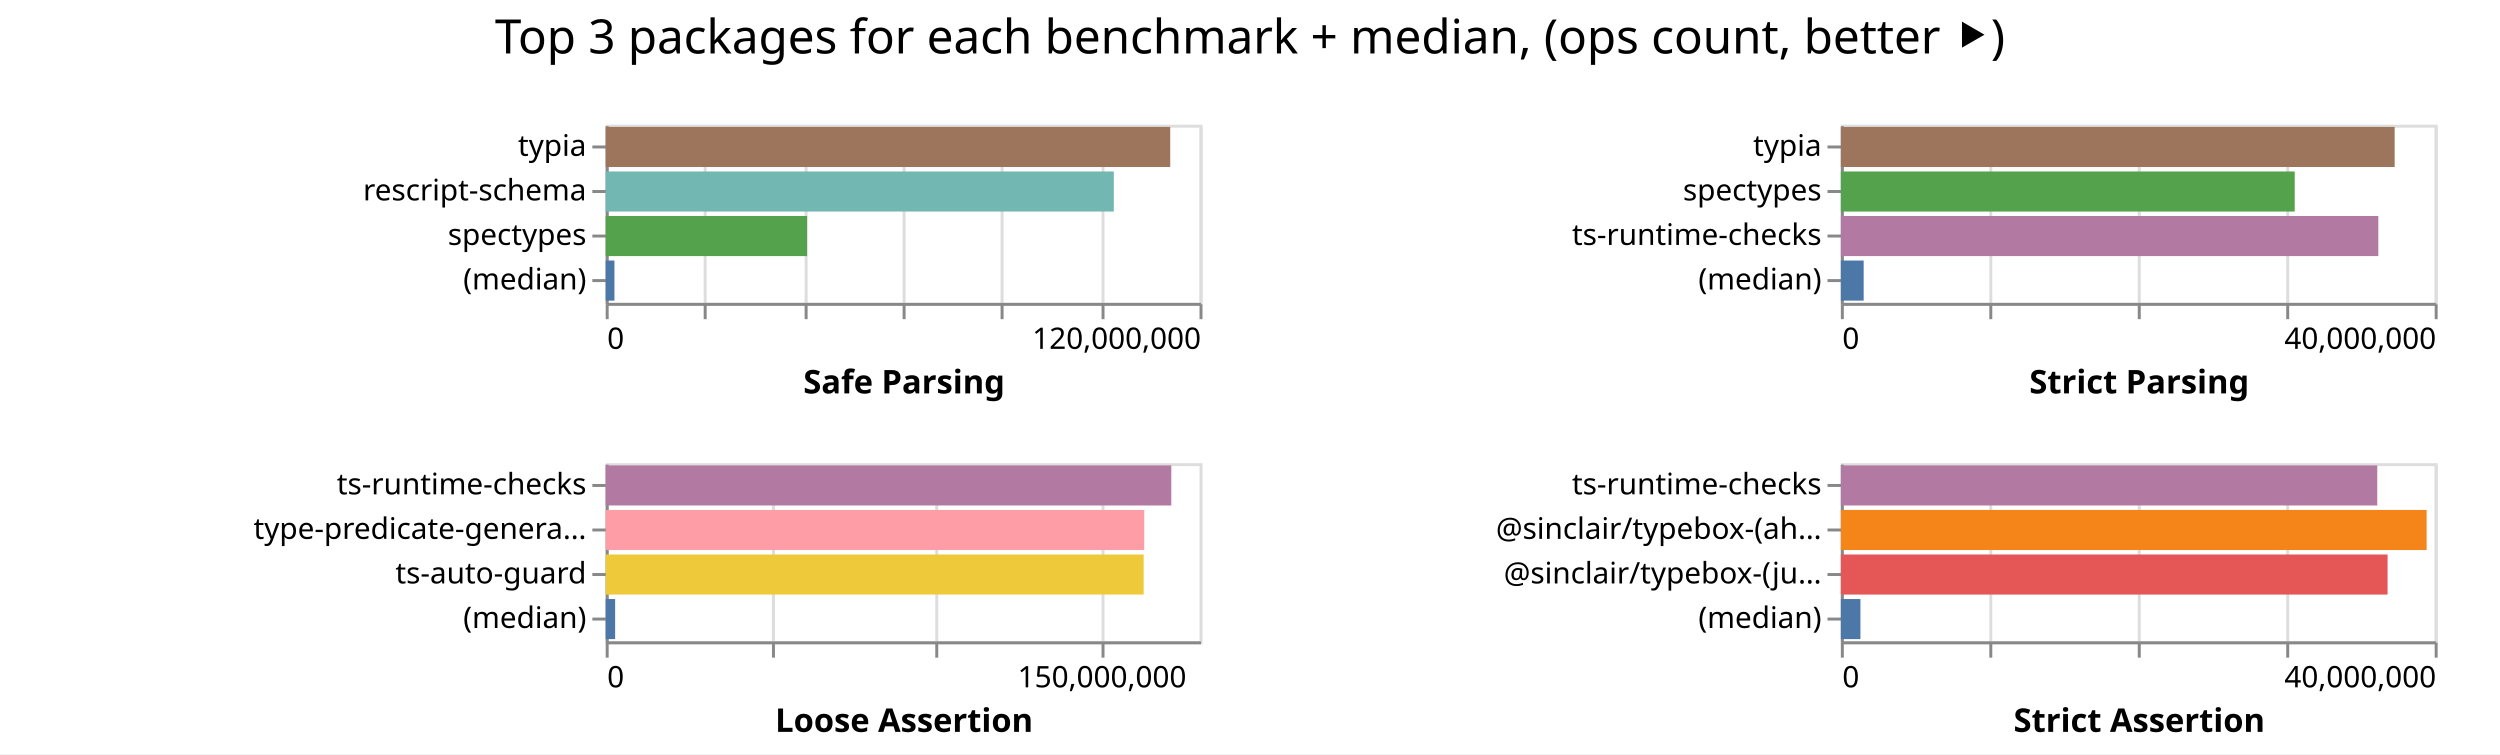
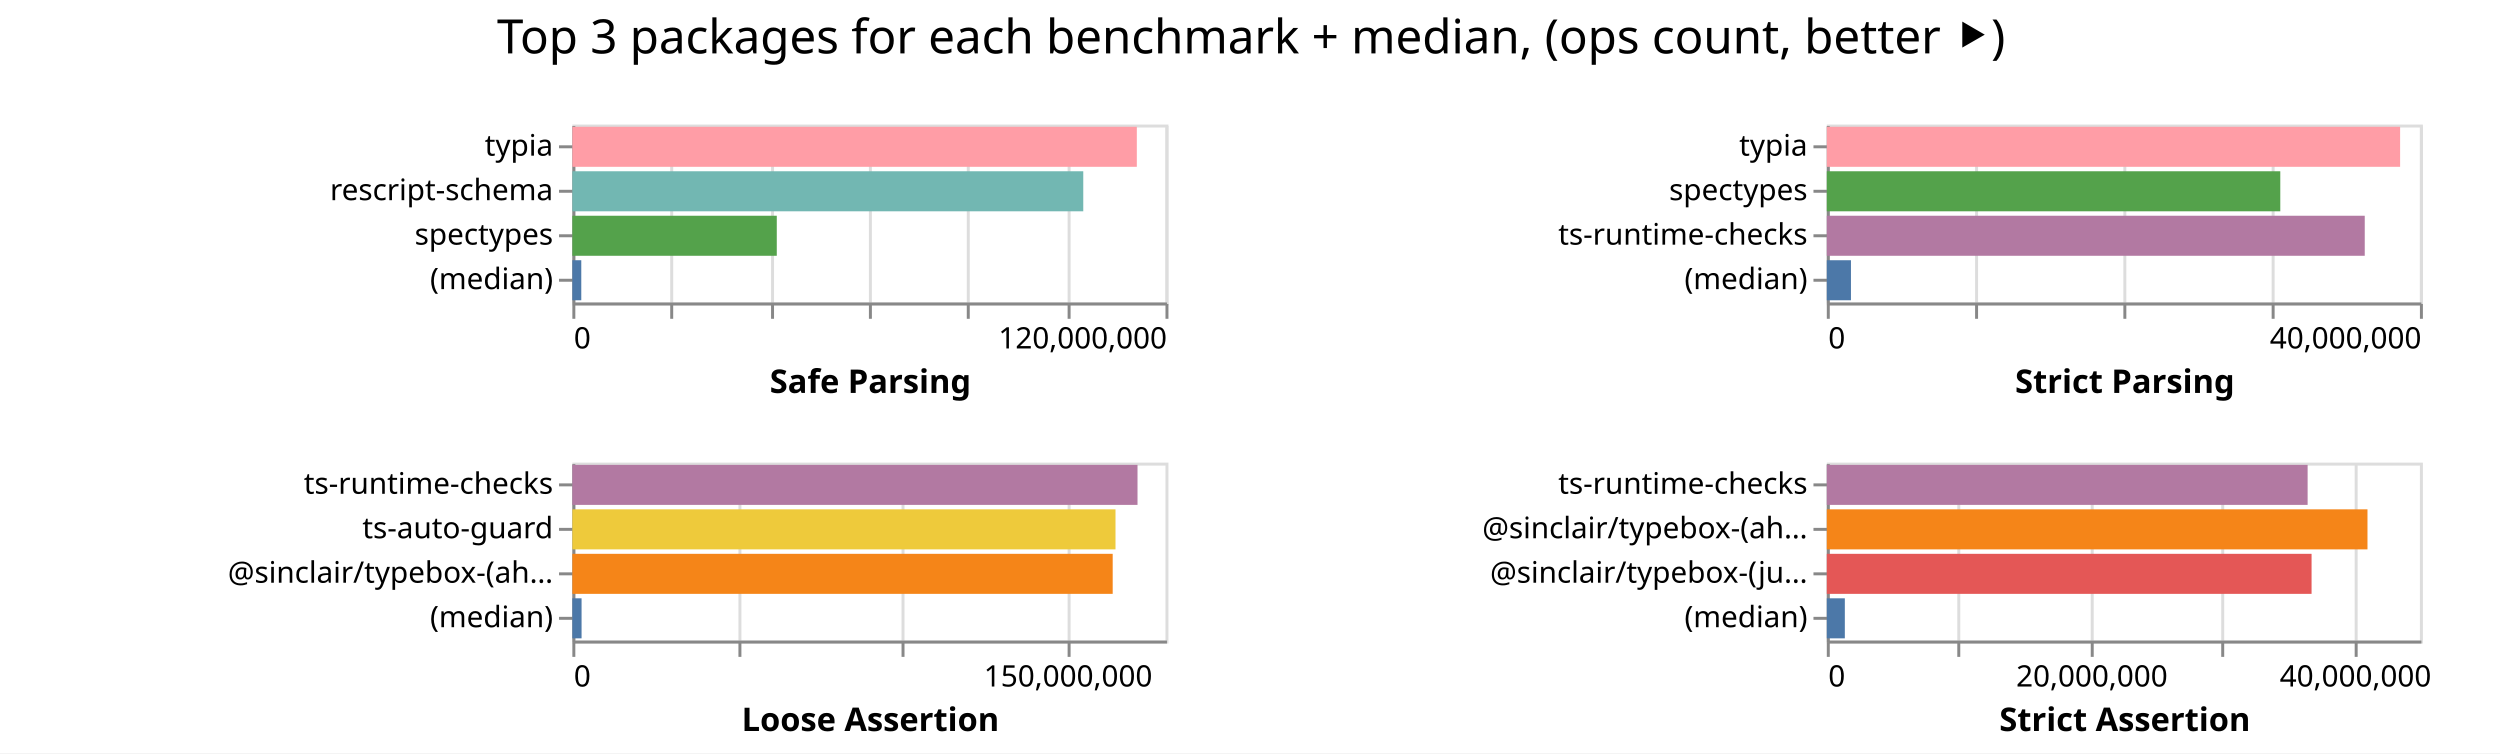
- <svg xmlns="http://www.w3.org/2000/svg" width="842" height="254" class="marks">
-   <path fill="#fff" d="M0 0h842v254H0z" />
+ <svg xmlns="http://www.w3.org/2000/svg" width="843" height="254" class="marks">
+   <path fill="#fff" d="M0 0h843v254H0z" />
  <g fill="none" stroke-miterlimit="10" aria-roledescription="group mark container" class="mark-group role-frame root">
-     <path d="M204 42" aria-hidden="true" class="background" />
+     <path d="M193 42" aria-hidden="true" class="background" />
    <g aria-roledescription="group mark container" class="mark-group role-scope child__Safe_Parsing_group">
-       <path stroke="#ddd" d="M204.5 42.5h200v60h-200Z" aria-hidden="true" class="background" />
+       <path stroke="#ddd" d="M193.5 42.5h200v60h-200Z" aria-hidden="true" class="background" />
      <g aria-hidden="true" class="mark-group role-axis">
-         <path d="M204.5 102.5" aria-hidden="true" class="background" pointer-events="none" />
+         <path d="M193.5 102.5" aria-hidden="true" class="background" pointer-events="none" />
        <g stroke="#ddd" class="mark-rule role-axis-grid" pointer-events="none">
-           <path d="M204.5 102.5v-60M237.5 102.5v-60M271.5 102.5v-60M304.5 102.5v-60M337.5 102.5v-60M371.5 102.5v-60M404.5 102.5v-60" />
+           <path d="M193.5 102.5v-60M226.5 102.5v-60M260.5 102.5v-60M293.5 102.5v-60M326.5 102.5v-60M360.5 102.5v-60M393.5 102.5v-60" />
        </g>
      </g>
      <g aria-label="X-axis titled 'Safe Parsing' for a linear scale with values from 0 to 120,000,000" aria-roledescription="axis" class="mark-group role-axis" pointer-events="none">
-         <path d="M204.5 102.5" aria-hidden="true" class="background" />
+         <path d="M193.5 102.5" aria-hidden="true" class="background" />
        <g stroke="#888" class="mark-rule role-axis-tick">
-           <path d="M204.5 102.5v5M237.5 102.5v5M271.5 102.5v5M304.5 102.5v5M337.5 102.5v5M371.5 102.5v5M404.5 102.5v5" />
+           <path d="M193.5 102.5v5M226.5 102.5v5M260.5 102.5v5M293.5 102.5v5M326.5 102.5v5M360.5 102.5v5M393.5 102.5v5" />
        </g>
        <g fill="#000" class="mark-text role-axis-label" font-family="sans-serif" font-size="10">
-           <text transform="translate(204.5 117.5)">0</text>
-           <text text-anchor="end" transform="translate(404.5 117.5)">120,000,000</text>
+           <text transform="translate(193.5 117.5)">0</text>
+           <text text-anchor="end" transform="translate(393.5 117.5)">120,000,000</text>
        </g>
-         <path stroke="#888" d="M204.5 102.5h200" class="mark-rule role-axis-domain" />
-         <text fill="#000" class="mark-text role-axis-title" font-family="sans-serif" font-size="11" font-weight="bold" text-anchor="middle" transform="translate(304.5 132.5)">Safe Parsing</text>
+         <path stroke="#888" d="M193.5 102.5h200" class="mark-rule role-axis-domain" />
+         <text fill="#000" class="mark-text role-axis-title" font-family="sans-serif" font-size="11" font-weight="bold" text-anchor="middle" transform="translate(293.5 132.5)">Safe Parsing</text>
      </g>
      <g aria-label="Y-axis for a discrete scale with 4 values: typia, rescript-schema, spectypes, (median)" aria-roledescription="axis" class="mark-group role-axis" pointer-events="none">
-         <path d="M204.5 42.5" aria-hidden="true" class="background" />
+         <path d="M193.5 42.5" aria-hidden="true" class="background" />
        <g stroke="#888" class="mark-rule role-axis-tick">
-           <path d="M204.5 49.5h-5M204.5 64.5h-5M204.5 79.5h-5M204.5 94.5h-5" />
+           <path d="M193.5 49.5h-5M193.5 64.5h-5M193.5 79.5h-5M193.5 94.5h-5" />
        </g>
        <g fill="#000" class="mark-text role-axis-label" font-family="sans-serif" font-size="10" text-anchor="end">
-           <text transform="translate(197.5 52.5)">typia</text>
-           <text transform="translate(197.5 67.5)">rescript-schema</text>
-           <text transform="translate(197.5 82.5)">spectypes</text>
-           <text transform="translate(197.5 97.5)">(median)</text>
+           <text transform="translate(186.5 52.5)">typia</text>
+           <text transform="translate(186.5 67.5)">rescript-schema</text>
+           <text transform="translate(186.5 82.5)">spectypes</text>
+           <text transform="translate(186.5 97.5)">(median)</text>
        </g>
-         <path stroke="#888" d="M204.5 42.5v60" class="mark-rule role-axis-domain" />
+         <path stroke="#888" d="M193.5 42.5v60" class="mark-rule role-axis-domain" />
      </g>
      <g aria-roledescription="rect mark container" class="mark-rect role-mark child__Safe_Parsing_marks">
-         <path fill="#9d755d" d="M204 42.75h190.134v13.5H204Z" aria-label="Safe Parsing: 114080620; name: typia" aria-roledescription="bar" />
-         <path fill="#72b7b2" d="M204 57.75h171.133v13.5H204Z" aria-label="Safe Parsing: 102679705; name: rescript-schema" aria-roledescription="bar" />
-         <path fill="#54a24b" d="M204 72.75h67.818v13.5H204Z" aria-label="Safe Parsing: 40690595; name: spectypes" aria-roledescription="bar" />
-         <path fill="#4c78a8" d="M204 87.75h2.946v13.5H204Z" aria-label="Safe Parsing: 1767686; name: (median)" aria-roledescription="bar" />
+         <path fill="#ff9da6" d="M193 42.75h190.339v13.5H193Z" aria-label="Safe Parsing: 114203291; name: typia" aria-roledescription="bar" />
+         <path fill="#72b7b2" d="M193 57.75h172.278v13.5H193Z" aria-label="Safe Parsing: 103366688; name: rescript-schema" aria-roledescription="bar" />
+         <path fill="#54a24b" d="M193 72.75h68.93v13.5H193Z" aria-label="Safe Parsing: 41357611; name: spectypes" aria-roledescription="bar" />
+         <path fill="#4c78a8" d="M193 87.75h3.008v13.5H193Z" aria-label="Safe Parsing: 1804641; name: (median)" aria-roledescription="bar" />
      </g>
    </g>
    <g aria-roledescription="group mark container" class="mark-group role-scope child__Strict_Parsing_group">
-       <path stroke="#ddd" d="M620.5 42.5h200v60h-200Z" aria-hidden="true" class="background" />
+       <path stroke="#ddd" d="M616.5 42.5h200v60h-200Z" aria-hidden="true" class="background" />
      <g aria-hidden="true" class="mark-group role-axis">
-         <path d="M620.5 102.5" aria-hidden="true" class="background" pointer-events="none" />
+         <path d="M616.5 102.5" aria-hidden="true" class="background" pointer-events="none" />
        <g stroke="#ddd" class="mark-rule role-axis-grid" pointer-events="none">
-           <path d="M620.5 102.5v-60M670.5 102.5v-60M720.5 102.5v-60M770.5 102.5v-60M820.5 102.5v-60" />
+           <path d="M616.5 102.5v-60M666.5 102.5v-60M716.5 102.5v-60M766.5 102.5v-60M816.5 102.5v-60" />
        </g>
      </g>
      <g aria-label="X-axis titled 'Strict Parsing' for a linear scale with values from 0 to 40,000,000" aria-roledescription="axis" class="mark-group role-axis" pointer-events="none">
-         <path d="M620.5 102.5" aria-hidden="true" class="background" />
+         <path d="M616.5 102.5" aria-hidden="true" class="background" />
        <g stroke="#888" class="mark-rule role-axis-tick">
-           <path d="M620.5 102.5v5M670.5 102.5v5M720.5 102.5v5M770.5 102.5v5M820.5 102.5v5" />
+           <path d="M616.5 102.5v5M666.5 102.5v5M716.5 102.5v5M766.5 102.5v5M816.5 102.5v5" />
        </g>
        <g fill="#000" class="mark-text role-axis-label" font-family="sans-serif" font-size="10">
-           <text transform="translate(620.5 117.5)">0</text>
-           <text text-anchor="end" transform="translate(820.5 117.5)">40,000,000</text>
+           <text transform="translate(616.5 117.5)">0</text>
+           <text text-anchor="end" transform="translate(816.5 117.5)">40,000,000</text>
        </g>
-         <path stroke="#888" d="M620.5 102.5h200" class="mark-rule role-axis-domain" />
-         <text fill="#000" class="mark-text role-axis-title" font-family="sans-serif" font-size="11" font-weight="bold" text-anchor="middle" transform="translate(720.5 132.5)">Strict Parsing</text>
+         <path stroke="#888" d="M616.5 102.5h200" class="mark-rule role-axis-domain" />
+         <text fill="#000" class="mark-text role-axis-title" font-family="sans-serif" font-size="11" font-weight="bold" text-anchor="middle" transform="translate(716.5 132.5)">Strict Parsing</text>
      </g>
      <g aria-label="Y-axis for a discrete scale with 4 values: typia, spectypes, ts-runtime-checks, (median)" aria-roledescription="axis" class="mark-group role-axis" pointer-events="none">
-         <path d="M620.5 42.5" aria-hidden="true" class="background" />
+         <path d="M616.5 42.5" aria-hidden="true" class="background" />
        <g stroke="#888" class="mark-rule role-axis-tick">
-           <path d="M620.5 49.5h-5M620.5 64.5h-5M620.5 79.5h-5M620.5 94.5h-5" />
+           <path d="M616.5 49.5h-5M616.5 64.5h-5M616.5 79.5h-5M616.5 94.5h-5" />
        </g>
        <g fill="#000" class="mark-text role-axis-label" font-family="sans-serif" font-size="10" text-anchor="end">
-           <text transform="translate(613.5 52.5)">typia</text>
-           <text transform="translate(613.5 67.5)">spectypes</text>
-           <text transform="translate(613.5 82.5)">ts-runtime-checks</text>
-           <text transform="translate(613.5 97.5)">(median)</text>
+           <text transform="translate(609.5 52.5)">typia</text>
+           <text transform="translate(609.5 67.5)">spectypes</text>
+           <text transform="translate(609.5 82.5)">ts-runtime-checks</text>
+           <text transform="translate(609.5 97.5)">(median)</text>
        </g>
-         <path stroke="#888" d="M620.5 42.5v60" class="mark-rule role-axis-domain" />
+         <path stroke="#888" d="M616.5 42.5v60" class="mark-rule role-axis-domain" />
      </g>
      <g aria-roledescription="rect mark container" class="mark-rect role-mark child__Strict_Parsing_marks">
-         <path fill="#9d755d" d="M620 42.75h186.52v13.5H620Z" aria-label="Strict Parsing: 37304044; name: typia" aria-roledescription="bar" />
-         <path fill="#54a24b" d="M620 57.75h152.863v13.5H620Z" aria-label="Strict Parsing: 30572617; name: spectypes" aria-roledescription="bar" />
-         <path fill="#b279a2" d="M620 72.75h181.02v13.5H620Z" aria-label="Strict Parsing: 36204184; name: ts-runtime-checks" aria-roledescription="bar" />
-         <path fill="#4c78a8" d="M620 87.75h7.687v13.5H620Z" aria-label="Strict Parsing: 1537360.5; name: (median)" aria-roledescription="bar" />
+         <path fill="#ff9da6" d="M616 42.75h193.318v13.5H616Z" aria-label="Strict Parsing: 38663612; name: typia" aria-roledescription="bar" />
+         <path fill="#54a24b" d="M616 57.75h152.914v13.5H616Z" aria-label="Strict Parsing: 30582879; name: spectypes" aria-roledescription="bar" />
+         <path fill="#b279a2" d="M616 72.75h181.392v13.5H616Z" aria-label="Strict Parsing: 36278488; name: ts-runtime-checks" aria-roledescription="bar" />
+         <path fill="#4c78a8" d="M616 87.75h8.143v13.5H616Z" aria-label="Strict Parsing: 1628588; name: (median)" aria-roledescription="bar" />
      </g>
    </g>
    <g aria-roledescription="group mark container" class="mark-group role-scope child__Loose_Assertion_group">
-       <path stroke="#ddd" d="M204.5 156.5h200v60h-200Z" aria-hidden="true" class="background" />
+       <path stroke="#ddd" d="M193.5 156.5h200v60h-200Z" aria-hidden="true" class="background" />
      <g aria-hidden="true" class="mark-group role-axis">
-         <path d="M204.5 216.5" aria-hidden="true" class="background" pointer-events="none" />
+         <path d="M193.5 216.5" aria-hidden="true" class="background" pointer-events="none" />
        <g stroke="#ddd" class="mark-rule role-axis-grid" pointer-events="none">
-           <path d="M204.5 216.5v-60M260.5 216.5v-60M315.5 216.5v-60M371.5 216.5v-60" />
+           <path d="M193.5 216.5v-60M249.5 216.5v-60M304.5 216.5v-60M360.5 216.5v-60" />
        </g>
      </g>
      <g aria-label="X-axis titled 'Loose Assertion' for a linear scale with values from 0 to 180,000,000" aria-roledescription="axis" class="mark-group role-axis" pointer-events="none">
-         <path d="M204.5 216.5" aria-hidden="true" class="background" />
+         <path d="M193.5 216.5" aria-hidden="true" class="background" />
        <g stroke="#888" class="mark-rule role-axis-tick">
-           <path d="M204.5 216.5v5M260.5 216.5v5M315.5 216.5v5M371.5 216.5v5" />
+           <path d="M193.5 216.5v5M249.5 216.5v5M304.5 216.5v5M360.5 216.5v5" />
        </g>
        <g fill="#000" class="mark-text role-axis-label" font-family="sans-serif" font-size="10">
-           <text transform="translate(204.5 231.5)">0</text>
-           <text text-anchor="middle" transform="translate(371.167 231.5)">150,000,000</text>
+           <text transform="translate(193.5 231.5)">0</text>
+           <text text-anchor="middle" transform="translate(360.167 231.5)">150,000,000</text>
        </g>
-         <path stroke="#888" d="M204.5 216.5h200" class="mark-rule role-axis-domain" />
-         <text fill="#000" class="mark-text role-axis-title" font-family="sans-serif" font-size="11" font-weight="bold" text-anchor="middle" transform="translate(304.5 246.5)">Loose Assertion</text>
+         <path stroke="#888" d="M193.5 216.5h200" class="mark-rule role-axis-domain" />
+         <text fill="#000" class="mark-text role-axis-title" font-family="sans-serif" font-size="11" font-weight="bold" text-anchor="middle" transform="translate(293.5 246.5)">Loose Assertion</text>
      </g>
-       <g aria-label="Y-axis for a discrete scale with 4 values: ts-runtime-checks, type-predicate-generator, ts-auto-guard, (median)" aria-roledescription="axis" class="mark-group role-axis" pointer-events="none">
-         <path d="M204.5 156.5" aria-hidden="true" class="background" />
+       <g aria-label="Y-axis for a discrete scale with 4 values: ts-runtime-checks, ts-auto-guard, @sinclair/typebox-(ahead-of-time), (median)" aria-roledescription="axis" class="mark-group role-axis" pointer-events="none">
+         <path d="M193.5 156.5" aria-hidden="true" class="background" />
        <g stroke="#888" class="mark-rule role-axis-tick">
-           <path d="M204.5 163.5h-5M204.5 178.5h-5M204.5 193.5h-5M204.5 208.5h-5" />
+           <path d="M193.5 163.5h-5M193.5 178.5h-5M193.5 193.5h-5M193.5 208.5h-5" />
        </g>
        <g fill="#000" class="mark-text role-axis-label" font-family="sans-serif" font-size="10" text-anchor="end">
-           <text transform="translate(197.5 166.5)">ts-runtime-checks</text>
-           <text transform="translate(197.5 181.5)">type-predicate-genera…</text>
-           <text transform="translate(197.5 196.5)">ts-auto-guard</text>
-           <text transform="translate(197.5 211.5)">(median)</text>
+           <text transform="translate(186.5 166.5)">ts-runtime-checks</text>
+           <text transform="translate(186.5 181.5)">ts-auto-guard</text>
+           <text transform="translate(186.5 196.5)">@sinclair/typebox-(ah…</text>
+           <text transform="translate(186.5 211.5)">(median)</text>
        </g>
-         <path stroke="#888" d="M204.5 156.5v60" class="mark-rule role-axis-domain" />
+         <path stroke="#888" d="M193.5 156.5v60" class="mark-rule role-axis-domain" />
      </g>
      <g aria-roledescription="rect mark container" class="mark-rect role-mark child__Loose_Assertion_marks">
-         <path fill="#b279a2" d="M204 156.75h190.489v13.5H204Z" aria-label="Loose Assertion: 171439883; name: ts-runtime-checks" aria-roledescription="bar" />
-         <path fill="#ff9da6" d="M204 171.75h181.366v13.5H204Z" aria-label="Loose Assertion: 163229773; name: type-predicate-generator" aria-roledescription="bar" />
-         <path fill="#eeca3b" d="M204 186.75h181.187v13.5H204Z" aria-label="Loose Assertion: 163068697; name: ts-auto-guard" aria-roledescription="bar" />
-         <path fill="#4c78a8" d="M204 201.75h3.174v13.5H204Z" aria-label="Loose Assertion: 2856413; name: (median)" aria-roledescription="bar" />
+         <path fill="#b279a2" d="M193 156.75h190.57v13.5H193Z" aria-label="Loose Assertion: 171512745; name: ts-runtime-checks" aria-roledescription="bar" />
+         <path fill="#eeca3b" d="M193 171.75h183.146v13.5H193Z" aria-label="Loose Assertion: 164831209; name: ts-auto-guard" aria-roledescription="bar" />
+         <path fill="#f58518" d="M193 186.75h182.2v13.5H193Z" aria-label="Loose Assertion: 163979225; name: @sinclair/typebox-(ahead-of-time)" aria-roledescription="bar" />
+         <path fill="#4c78a8" d="M193 201.75h3.106v13.5H193Z" aria-label="Loose Assertion: 2795340; name: (median)" aria-roledescription="bar" />
      </g>
    </g>
    <g aria-roledescription="group mark container" class="mark-group role-scope child__Strict_Assertion_group">
-       <path stroke="#ddd" d="M620.5 156.5h200v60h-200Z" aria-hidden="true" class="background" />
+       <path stroke="#ddd" d="M616.5 156.5h200v60h-200Z" aria-hidden="true" class="background" />
      <g aria-hidden="true" class="mark-group role-axis">
-         <path d="M620.5 216.5" aria-hidden="true" class="background" pointer-events="none" />
+         <path d="M616.5 216.5" aria-hidden="true" class="background" pointer-events="none" />
        <g stroke="#ddd" class="mark-rule role-axis-grid" pointer-events="none">
-           <path d="M620.5 216.5v-60M670.5 216.5v-60M720.5 216.5v-60M770.5 216.5v-60M820.5 216.5v-60" />
+           <path d="M616.5 216.5v-60M660.5 216.5v-60M705.5 216.5v-60M749.5 216.5v-60M794.5 216.5v-60" />
        </g>
      </g>
-       <g aria-label="X-axis titled 'Strict Assertion' for a linear scale with values from 0 to 40,000,000" aria-roledescription="axis" class="mark-group role-axis" pointer-events="none">
-         <path d="M620.5 216.5" aria-hidden="true" class="background" />
+       <g aria-label="X-axis titled 'Strict Assertion' for a linear scale with values from 0 to 45,000,000" aria-roledescription="axis" class="mark-group role-axis" pointer-events="none">
+         <path d="M616.5 216.5" aria-hidden="true" class="background" />
        <g stroke="#888" class="mark-rule role-axis-tick">
-           <path d="M620.5 216.5v5M670.5 216.5v5M720.5 216.5v5M770.5 216.5v5M820.5 216.5v5" />
+           <path d="M616.5 216.5v5M660.5 216.5v5M705.5 216.5v5M749.5 216.5v5M794.5 216.5v5" />
        </g>
        <g fill="#000" class="mark-text role-axis-label" font-family="sans-serif" font-size="10">
-           <text transform="translate(620.5 231.5)">0</text>
-           <text text-anchor="end" transform="translate(820.5 231.5)">40,000,000</text>
+           <text transform="translate(616.5 231.5)">0</text>
+           <text text-anchor="middle" transform="translate(705.389 231.5)">20,000,000</text>
+           <text text-anchor="middle" transform="translate(794.278 231.5)">40,000,000</text>
        </g>
-         <path stroke="#888" d="M620.5 216.5h200" class="mark-rule role-axis-domain" />
-         <text fill="#000" class="mark-text role-axis-title" font-family="sans-serif" font-size="11" font-weight="bold" text-anchor="middle" transform="translate(720.5 246.5)">Strict Assertion</text>
+         <path stroke="#888" d="M616.5 216.5h200" class="mark-rule role-axis-domain" />
+         <text fill="#000" class="mark-text role-axis-title" font-family="sans-serif" font-size="11" font-weight="bold" text-anchor="middle" transform="translate(716.5 246.5)">Strict Assertion</text>
      </g>
      <g aria-label="Y-axis for a discrete scale with 4 values: ts-runtime-checks, @sinclair/typebox-(ahead-of-time), @sinclair/typebox-(just-in-time), (median)" aria-roledescription="axis" class="mark-group role-axis" pointer-events="none">
-         <path d="M620.5 156.5" aria-hidden="true" class="background" />
+         <path d="M616.5 156.5" aria-hidden="true" class="background" />
        <g stroke="#888" class="mark-rule role-axis-tick">
-           <path d="M620.5 163.5h-5M620.5 178.5h-5M620.5 193.5h-5M620.5 208.5h-5" />
+           <path d="M616.5 163.5h-5M616.5 178.5h-5M616.5 193.5h-5M616.5 208.5h-5" />
        </g>
        <g fill="#000" class="mark-text role-axis-label" font-family="sans-serif" font-size="10" text-anchor="end">
-           <text transform="translate(613.5 166.5)">ts-runtime-checks</text>
-           <text transform="translate(613.5 181.5)">@sinclair/typebox-(ah…</text>
-           <text transform="translate(613.5 196.5)">@sinclair/typebox-(ju…</text>
-           <text transform="translate(613.5 211.5)">(median)</text>
+           <text transform="translate(609.5 166.5)">ts-runtime-checks</text>
+           <text transform="translate(609.5 181.5)">@sinclair/typebox-(ah…</text>
+           <text transform="translate(609.5 196.5)">@sinclair/typebox-(ju…</text>
+           <text transform="translate(609.5 211.5)">(median)</text>
        </g>
-         <path stroke="#888" d="M620.5 156.5v60" class="mark-rule role-axis-domain" />
+         <path stroke="#888" d="M616.5 156.5v60" class="mark-rule role-axis-domain" />
      </g>
      <g aria-roledescription="rect mark container" class="mark-rect role-mark child__Strict_Assertion_marks">
-         <path fill="#b279a2" d="M620 156.75h180.659v13.5H620Z" aria-label="Strict Assertion: 36131798; name: ts-runtime-checks" aria-roledescription="bar" />
-         <path fill="#f58518" d="M620 171.75h197.288v13.5H620Z" aria-label="Strict Assertion: 39457693; name: @sinclair/typebox-(ahead-of-time)" aria-roledescription="bar" />
-         <path fill="#e45756" d="M620 186.75h184.136v13.5H620Z" aria-label="Strict Assertion: 36827180; name: @sinclair/typebox-(just-in-time)" aria-roledescription="bar" />
-         <path fill="#4c78a8" d="M620 201.75h6.594v13.5H620Z" aria-label="Strict Assertion: 1318806; name: (median)" aria-roledescription="bar" />
+         <path fill="#b279a2" d="M616 156.75h162.131v13.5H616Z" aria-label="Strict Assertion: 36479513; name: ts-runtime-checks" aria-roledescription="bar" />
+         <path fill="#f58518" d="M616 171.75h182.316v13.5H616Z" aria-label="Strict Assertion: 41021055; name: @sinclair/typebox-(ahead-of-time)" aria-roledescription="bar" />
+         <path fill="#e45756" d="M616 186.75h163.461v13.5H616Z" aria-label="Strict Assertion: 36778783; name: @sinclair/typebox-(just-in-time)" aria-roledescription="bar" />
+         <path fill="#4c78a8" d="M616 201.75h6.079v13.5H616Z" aria-label="Strict Assertion: 1367755.5; name: (median)" aria-roledescription="bar" />
      </g>
    </g>
    <g class="mark-group role-title">
-       <path d="M421 5" aria-hidden="true" class="background" pointer-events="none" />
-       <text fill="#000" aria-label="Title text 'Top 3 packages for each benchmark + median, (ops count, better ⯈)'" aria-roledescription="title" class="mark-text role-title-text" font-family="sans-serif" font-size="16" pointer-events="none" text-anchor="middle" transform="translate(421 18)">Top 3 packages for each benchmark + median, (ops count, better ⯈)</text>
+       <path d="M421.889 5" aria-hidden="true" class="background" pointer-events="none" />
+       <text fill="#000" aria-label="Title text 'Top 3 packages for each benchmark + median, (ops count, better ⯈)'" aria-roledescription="title" class="mark-text role-title-text" font-family="sans-serif" font-size="16" pointer-events="none" text-anchor="middle" transform="translate(421.889 18)">Top 3 packages for each benchmark + median, (ops count, better ⯈)</text>
    </g>
  </g>
</svg>
